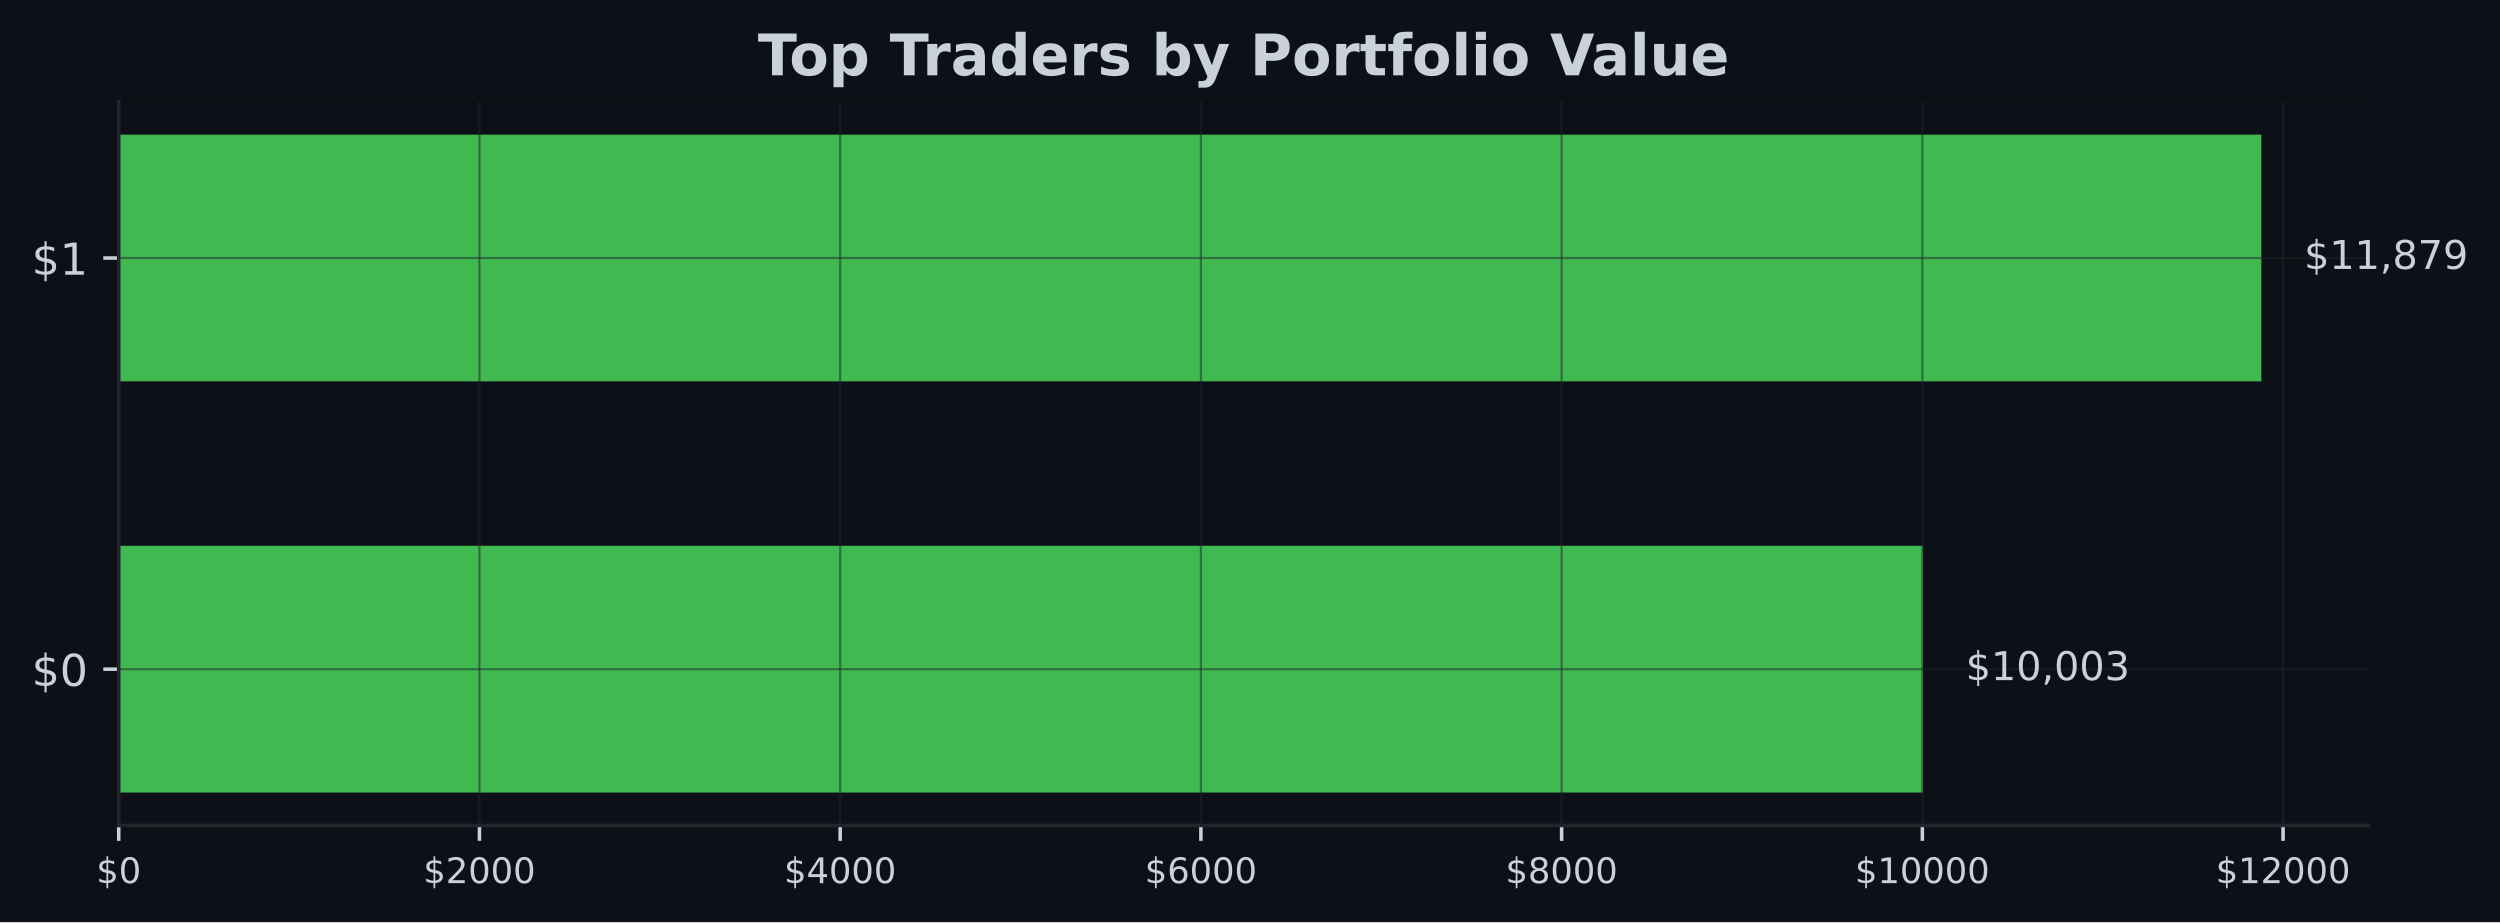
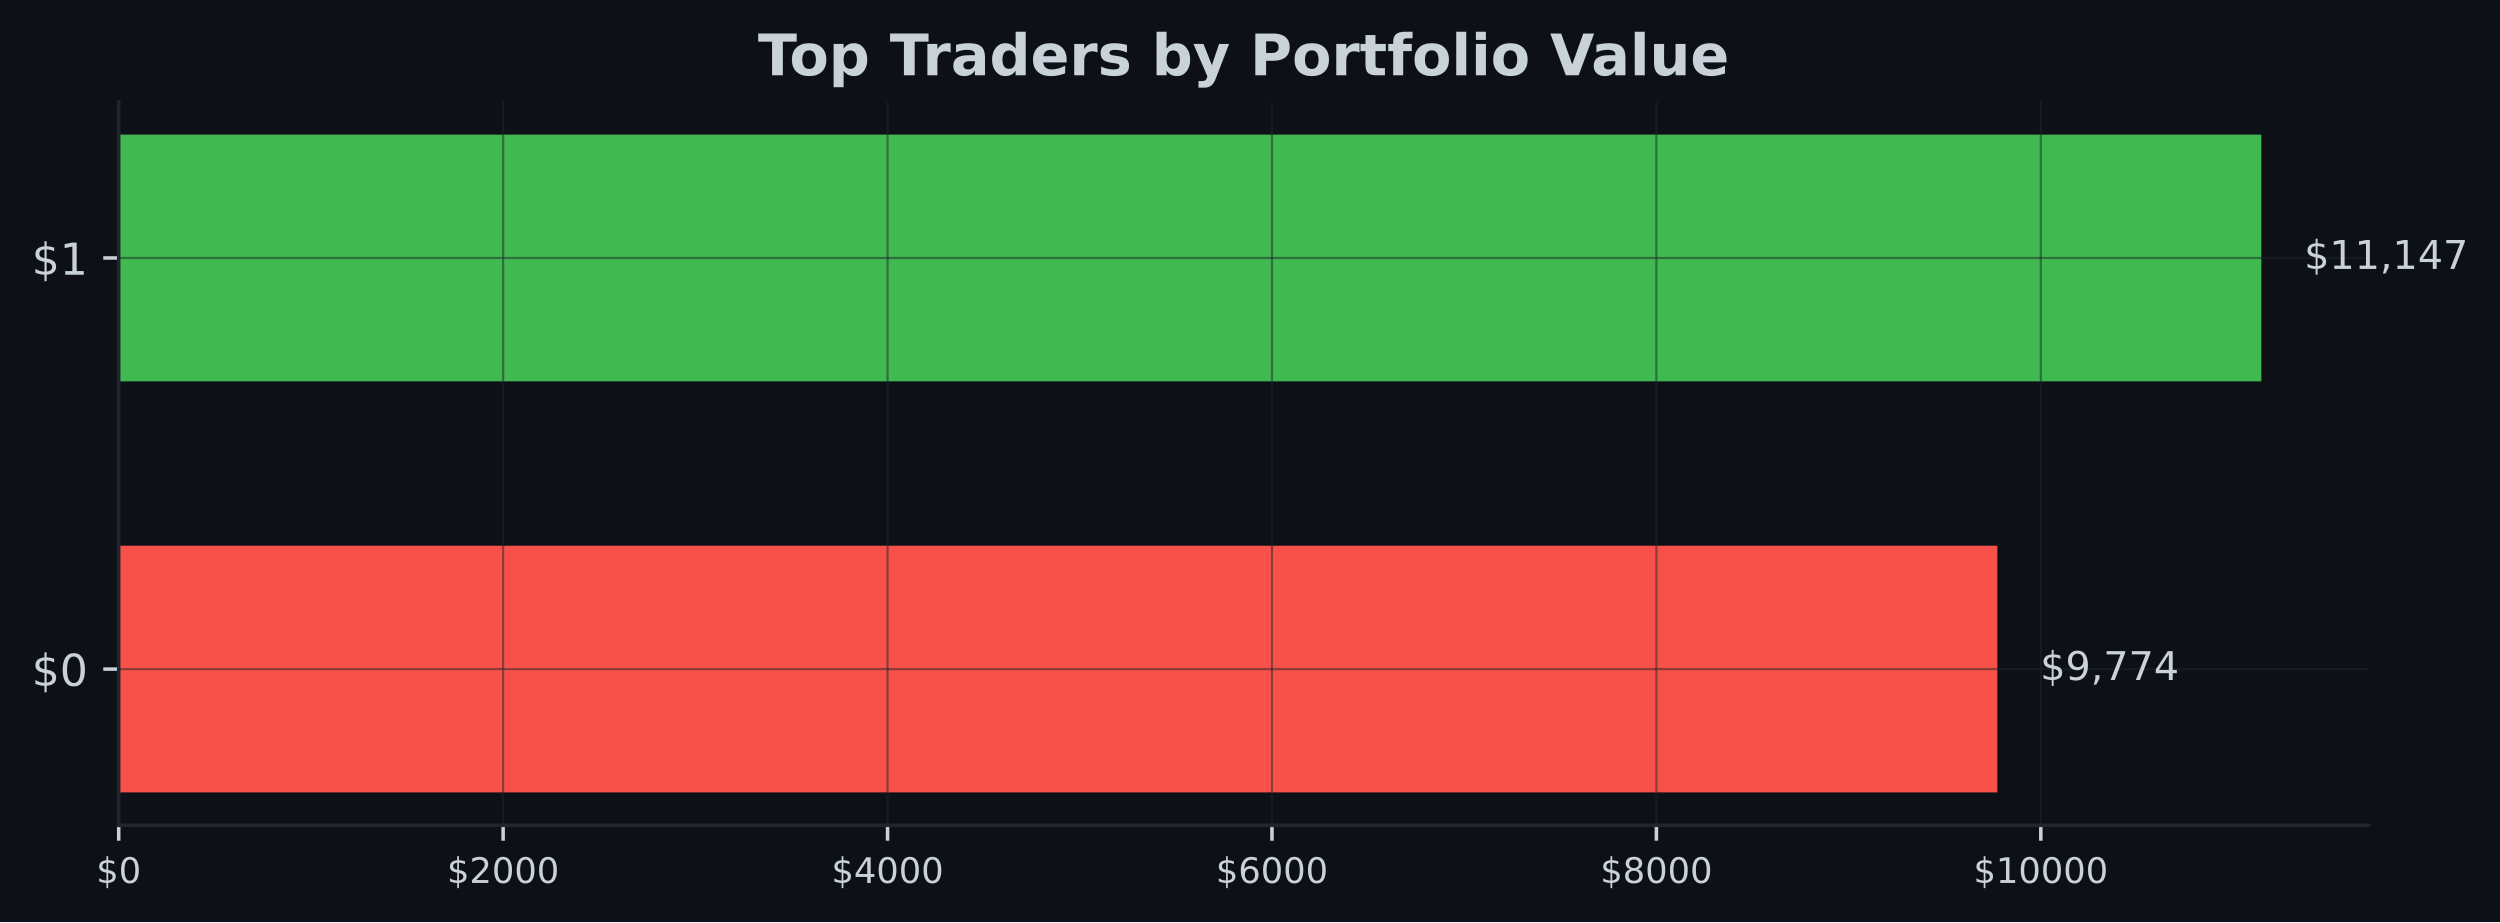
- <svg xmlns="http://www.w3.org/2000/svg" xmlns:xlink="http://www.w3.org/1999/xlink" width="566.97pt" height="209.14pt" viewBox="0 0 566.97 209.14" version="1.1">
+ <svg xmlns="http://www.w3.org/2000/svg" xmlns:xlink="http://www.w3.org/1999/xlink" width="567.057pt" height="209.14pt" viewBox="0 0 567.057 209.14" version="1.1">
  <defs>
    <style type="text/css">*{stroke-linejoin: round; stroke-linecap: butt}</style>
  </defs>
  <g id="figure_1">
    <g id="patch_1">
-       <path d="M 0 209.14  L 566.97 209.14  L 566.97 0  L 0 0  z " style="fill: #0d1117" />
+       <path d="M 0 209.14  L 567.057 209.14  L 567.057 0  L 0 0  z " style="fill: #0d1117" />
    </g>
    <g id="axes_1">
      <g id="patch_2">
-         <path d="M 26.925 187.198  L 537.129 187.198  L 537.129 23.078  L 26.925 23.078  z " style="fill: #0d1117" />
+         <path d="M 26.925 187.198  L 537.219 187.198  L 537.219 23.078  L 26.925 23.078  z " style="fill: #0d1117" />
      </g>
      <g id="patch_3">
-         <path d="M 26.925 179.738  L 436.092 179.738  L 436.092 123.788  L 26.925 123.788  z " clip-path="url(#p9d78d87bb4)" style="fill: #3fb950" />
+         <path d="M 26.925 179.738  L 453.053 179.738  L 453.053 123.788  L 26.925 123.788  z " clip-path="url(#pe942042232)" style="fill: #f85149" />
      </g>
      <g id="patch_4">
-         <path d="M 26.925 86.488  L 512.834 86.488  L 512.834 30.538  L 26.925 30.538  z " clip-path="url(#p9d78d87bb4)" style="fill: #3fb950" />
+         <path d="M 26.925 86.488  L 512.92 86.488  L 512.92 30.538  L 26.925 30.538  z " clip-path="url(#pe942042232)" style="fill: #3fb950" />
      </g>
      <g id="matplotlib.axis_1">
        <g id="xtick_1">
          <g id="line2d_1">
-             <path d="M 26.925 187.198  L 26.925 23.078  " clip-path="url(#p9d78d87bb4)" style="fill: none; stroke: #21262d; stroke-opacity: 0.5; stroke-width: 0.5; stroke-linecap: square" />
+             <path d="M 26.925 187.198  L 26.925 23.078  " clip-path="url(#pe942042232)" style="fill: none; stroke: #21262d; stroke-opacity: 0.5; stroke-width: 0.5; stroke-linecap: square" />
          </g>
          <g id="line2d_2">
            <defs>
-               <path id="ma62da325d4" d="M 0 0  L 0 3.5  " style="stroke: #c9d1d9; stroke-width: 0.8" />
+               <path id="m50f5b2a44a" d="M 0 0  L 0 3.5  " style="stroke: #c9d1d9; stroke-width: 0.8" />
            </defs>
            <g>
-               <use xlink:href="#ma62da325d4" x="26.925" y="187.198" style="fill: #c9d1d9; stroke: #c9d1d9; stroke-width: 0.8" />
+               <use xlink:href="#m50f5b2a44a" x="26.925" y="187.198" style="fill: #c9d1d9; stroke: #c9d1d9; stroke-width: 0.8" />
            </g>
          </g>
          <g id="text_1">
            <g style="fill: #c9d1d9" transform="translate(21.835 200.2767) scale(0.08 -0.08)">
              <defs>
                <path id="DejaVuSans-24" d="M 2163 -941  L 1850 -941  L 1847 0  Q 1519 6 1191 76  Q 863 147 531 288  L 531 850  Q 850 650 1176 548  Q 1503 447 1850 444  L 1850 1869  Q 1159 1981 845 2250  Q 531 2519 531 2988  Q 531 3497 872 3790  Q 1213 4084 1850 4128  L 1850 4863  L 2163 4863  L 2163 4138  Q 2453 4125 2725 4076  Q 2997 4028 3256 3944  L 3256 3397  Q 2997 3528 2723 3600  Q 2450 3672 2163 3684  L 2163 2350  Q 2872 2241 3206 1959  Q 3541 1678 3541 1191  Q 3541 663 3186 358  Q 2831 53 2163 6  L 2163 -941  z M 1850 2406  L 1850 3688  Q 1488 3647 1297 3481  Q 1106 3316 1106 3041  Q 1106 2772 1282 2622  Q 1459 2472 1850 2406  z M 2163 1806  L 2163 453  Q 2559 506 2761 678  Q 2963 850 2963 1131  Q 2963 1406 2770 1568  Q 2578 1731 2163 1806  z " transform="scale(0.015625)" />
                <path id="DejaVuSans-30" d="M 2034 4250  Q 1547 4250 1301 3770  Q 1056 3291 1056 2328  Q 1056 1369 1301 889  Q 1547 409 2034 409  Q 2525 409 2770 889  Q 3016 1369 3016 2328  Q 3016 3291 2770 3770  Q 2525 4250 2034 4250  z M 2034 4750  Q 2819 4750 3233 4129  Q 3647 3509 3647 2328  Q 3647 1150 3233 529  Q 2819 -91 2034 -91  Q 1250 -91 836 529  Q 422 1150 422 2328  Q 422 3509 836 4129  Q 1250 4750 2034 4750  z " transform="scale(0.015625)" />
              </defs>
              <use xlink:href="#DejaVuSans-24" />
              <use xlink:href="#DejaVuSans-30" transform="translate(63.62305 0)" />
            </g>
          </g>
        </g>
        <g id="xtick_2">
          <g id="line2d_3">
-             <path d="M 108.733 187.198  L 108.733 23.078  " clip-path="url(#p9d78d87bb4)" style="fill: none; stroke: #21262d; stroke-opacity: 0.5; stroke-width: 0.5; stroke-linecap: square" />
+             <path d="M 114.121 187.198  L 114.121 23.078  " clip-path="url(#pe942042232)" style="fill: none; stroke: #21262d; stroke-opacity: 0.5; stroke-width: 0.5; stroke-linecap: square" />
          </g>
          <g id="line2d_4">
            <g>
-               <use xlink:href="#ma62da325d4" x="108.733" y="187.198" style="fill: #c9d1d9; stroke: #c9d1d9; stroke-width: 0.8" />
+               <use xlink:href="#m50f5b2a44a" x="114.121" y="187.198" style="fill: #c9d1d9; stroke: #c9d1d9; stroke-width: 0.8" />
            </g>
          </g>
          <g id="text_2">
-             <g style="fill: #c9d1d9" transform="translate(96.00821 200.2767) scale(0.08 -0.08)">
+             <g style="fill: #c9d1d9" transform="translate(101.396 200.2767) scale(0.08 -0.08)">
              <defs>
                <path id="DejaVuSans-32" d="M 1228 531  L 3431 531  L 3431 0  L 469 0  L 469 531  Q 828 903 1448 1529  Q 2069 2156 2228 2338  Q 2531 2678 2651 2914  Q 2772 3150 2772 3378  Q 2772 3750 2511 3984  Q 2250 4219 1831 4219  Q 1534 4219 1204 4116  Q 875 4013 500 3803  L 500 4441  Q 881 4594 1212 4672  Q 1544 4750 1819 4750  Q 2544 4750 2975 4387  Q 3406 4025 3406 3419  Q 3406 3131 3298 2873  Q 3191 2616 2906 2266  Q 2828 2175 2409 1742  Q 1991 1309 1228 531  z " transform="scale(0.015625)" />
              </defs>
              <use xlink:href="#DejaVuSans-24" />
              <use xlink:href="#DejaVuSans-32" transform="translate(63.62305 0)" />
              <use xlink:href="#DejaVuSans-30" transform="translate(127.2461 0)" />
              <use xlink:href="#DejaVuSans-30" transform="translate(190.8691 0)" />
              <use xlink:href="#DejaVuSans-30" transform="translate(254.4922 0)" />
            </g>
          </g>
        </g>
        <g id="xtick_3">
          <g id="line2d_5">
-             <path d="M 190.541 187.198  L 190.541 23.078  " clip-path="url(#p9d78d87bb4)" style="fill: none; stroke: #21262d; stroke-opacity: 0.5; stroke-width: 0.5; stroke-linecap: square" />
+             <path d="M 201.317 187.198  L 201.317 23.078  " clip-path="url(#pe942042232)" style="fill: none; stroke: #21262d; stroke-opacity: 0.5; stroke-width: 0.5; stroke-linecap: square" />
          </g>
          <g id="line2d_6">
            <g>
-               <use xlink:href="#ma62da325d4" x="190.541" y="187.198" style="fill: #c9d1d9; stroke: #c9d1d9; stroke-width: 0.8" />
+               <use xlink:href="#m50f5b2a44a" x="201.317" y="187.198" style="fill: #c9d1d9; stroke: #c9d1d9; stroke-width: 0.8" />
            </g>
          </g>
          <g id="text_3">
-             <g style="fill: #c9d1d9" transform="translate(177.8164 200.2767) scale(0.08 -0.08)">
+             <g style="fill: #c9d1d9" transform="translate(188.5919 200.2767) scale(0.08 -0.08)">
              <defs>
                <path id="DejaVuSans-34" d="M 2419 4116  L 825 1625  L 2419 1625  L 2419 4116  z M 2253 4666  L 3047 4666  L 3047 1625  L 3713 1625  L 3713 1100  L 3047 1100  L 3047 0  L 2419 0  L 2419 1100  L 313 1100  L 313 1709  L 2253 4666  z " transform="scale(0.015625)" />
              </defs>
              <use xlink:href="#DejaVuSans-24" />
              <use xlink:href="#DejaVuSans-34" transform="translate(63.62305 0)" />
              <use xlink:href="#DejaVuSans-30" transform="translate(127.2461 0)" />
              <use xlink:href="#DejaVuSans-30" transform="translate(190.8691 0)" />
              <use xlink:href="#DejaVuSans-30" transform="translate(254.4922 0)" />
            </g>
          </g>
        </g>
        <g id="xtick_4">
          <g id="line2d_7">
-             <path d="M 272.35 187.198  L 272.35 23.078  " clip-path="url(#p9d78d87bb4)" style="fill: none; stroke: #21262d; stroke-opacity: 0.5; stroke-width: 0.5; stroke-linecap: square" />
+             <path d="M 288.513 187.198  L 288.513 23.078  " clip-path="url(#pe942042232)" style="fill: none; stroke: #21262d; stroke-opacity: 0.5; stroke-width: 0.5; stroke-linecap: square" />
          </g>
          <g id="line2d_8">
            <g>
-               <use xlink:href="#ma62da325d4" x="272.35" y="187.198" style="fill: #c9d1d9; stroke: #c9d1d9; stroke-width: 0.8" />
+               <use xlink:href="#m50f5b2a44a" x="288.513" y="187.198" style="fill: #c9d1d9; stroke: #c9d1d9; stroke-width: 0.8" />
            </g>
          </g>
          <g id="text_4">
-             <g style="fill: #c9d1d9" transform="translate(259.6246 200.2767) scale(0.08 -0.08)">
+             <g style="fill: #c9d1d9" transform="translate(275.7879 200.2767) scale(0.08 -0.08)">
              <defs>
                <path id="DejaVuSans-36" d="M 2113 2584  Q 1688 2584 1439 2293  Q 1191 2003 1191 1497  Q 1191 994 1439 701  Q 1688 409 2113 409  Q 2538 409 2786 701  Q 3034 994 3034 1497  Q 3034 2003 2786 2293  Q 2538 2584 2113 2584  z M 3366 4563  L 3366 3988  Q 3128 4100 2886 4159  Q 2644 4219 2406 4219  Q 1781 4219 1451 3797  Q 1122 3375 1075 2522  Q 1259 2794 1537 2939  Q 1816 3084 2150 3084  Q 2853 3084 3261 2657  Q 3669 2231 3669 1497  Q 3669 778 3244 343  Q 2819 -91 2113 -91  Q 1303 -91 875 529  Q 447 1150 447 2328  Q 447 3434 972 4092  Q 1497 4750 2381 4750  Q 2619 4750 2861 4703  Q 3103 4656 3366 4563  z " transform="scale(0.015625)" />
              </defs>
              <use xlink:href="#DejaVuSans-24" />
              <use xlink:href="#DejaVuSans-36" transform="translate(63.62305 0)" />
              <use xlink:href="#DejaVuSans-30" transform="translate(127.2461 0)" />
              <use xlink:href="#DejaVuSans-30" transform="translate(190.8691 0)" />
              <use xlink:href="#DejaVuSans-30" transform="translate(254.4922 0)" />
            </g>
          </g>
        </g>
        <g id="xtick_5">
          <g id="line2d_9">
-             <path d="M 354.158 187.198  L 354.158 23.078  " clip-path="url(#p9d78d87bb4)" style="fill: none; stroke: #21262d; stroke-opacity: 0.5; stroke-width: 0.5; stroke-linecap: square" />
+             <path d="M 375.709 187.198  L 375.709 23.078  " clip-path="url(#pe942042232)" style="fill: none; stroke: #21262d; stroke-opacity: 0.5; stroke-width: 0.5; stroke-linecap: square" />
          </g>
          <g id="line2d_10">
            <g>
-               <use xlink:href="#ma62da325d4" x="354.158" y="187.198" style="fill: #c9d1d9; stroke: #c9d1d9; stroke-width: 0.8" />
+               <use xlink:href="#m50f5b2a44a" x="375.709" y="187.198" style="fill: #c9d1d9; stroke: #c9d1d9; stroke-width: 0.8" />
            </g>
          </g>
          <g id="text_5">
-             <g style="fill: #c9d1d9" transform="translate(341.4328 200.2767) scale(0.08 -0.08)">
+             <g style="fill: #c9d1d9" transform="translate(362.9839 200.2767) scale(0.08 -0.08)">
              <defs>
                <path id="DejaVuSans-38" d="M 2034 2216  Q 1584 2216 1326 1975  Q 1069 1734 1069 1313  Q 1069 891 1326 650  Q 1584 409 2034 409  Q 2484 409 2743 651  Q 3003 894 3003 1313  Q 3003 1734 2745 1975  Q 2488 2216 2034 2216  z M 1403 2484  Q 997 2584 770 2862  Q 544 3141 544 3541  Q 544 4100 942 4425  Q 1341 4750 2034 4750  Q 2731 4750 3128 4425  Q 3525 4100 3525 3541  Q 3525 3141 3298 2862  Q 3072 2584 2669 2484  Q 3125 2378 3379 2068  Q 3634 1759 3634 1313  Q 3634 634 3220 271  Q 2806 -91 2034 -91  Q 1263 -91 848 271  Q 434 634 434 1313  Q 434 1759 690 2068  Q 947 2378 1403 2484  z M 1172 3481  Q 1172 3119 1398 2916  Q 1625 2713 2034 2713  Q 2441 2713 2670 2916  Q 2900 3119 2900 3481  Q 2900 3844 2670 4047  Q 2441 4250 2034 4250  Q 1625 4250 1398 4047  Q 1172 3844 1172 3481  z " transform="scale(0.015625)" />
              </defs>
              <use xlink:href="#DejaVuSans-24" />
              <use xlink:href="#DejaVuSans-38" transform="translate(63.62305 0)" />
              <use xlink:href="#DejaVuSans-30" transform="translate(127.2461 0)" />
              <use xlink:href="#DejaVuSans-30" transform="translate(190.8691 0)" />
              <use xlink:href="#DejaVuSans-30" transform="translate(254.4922 0)" />
            </g>
          </g>
        </g>
        <g id="xtick_6">
          <g id="line2d_11">
-             <path d="M 435.966 187.198  L 435.966 23.078  " clip-path="url(#p9d78d87bb4)" style="fill: none; stroke: #21262d; stroke-opacity: 0.5; stroke-width: 0.5; stroke-linecap: square" />
+             <path d="M 462.905 187.198  L 462.905 23.078  " clip-path="url(#pe942042232)" style="fill: none; stroke: #21262d; stroke-opacity: 0.5; stroke-width: 0.5; stroke-linecap: square" />
          </g>
          <g id="line2d_12">
            <g>
-               <use xlink:href="#ma62da325d4" x="435.966" y="187.198" style="fill: #c9d1d9; stroke: #c9d1d9; stroke-width: 0.8" />
+               <use xlink:href="#m50f5b2a44a" x="462.905" y="187.198" style="fill: #c9d1d9; stroke: #c9d1d9; stroke-width: 0.8" />
            </g>
          </g>
          <g id="text_6">
-             <g style="fill: #c9d1d9" transform="translate(420.696 200.2767) scale(0.08 -0.08)">
+             <g style="fill: #c9d1d9" transform="translate(447.6348 200.2767) scale(0.08 -0.08)">
              <defs>
                <path id="DejaVuSans-31" d="M 794 531  L 1825 531  L 1825 4091  L 703 3866  L 703 4441  L 1819 4666  L 2450 4666  L 2450 531  L 3481 531  L 3481 0  L 794 0  L 794 531  z " transform="scale(0.015625)" />
              </defs>
              <use xlink:href="#DejaVuSans-24" />
              <use xlink:href="#DejaVuSans-31" transform="translate(63.62305 0)" />
              <use xlink:href="#DejaVuSans-30" transform="translate(127.2461 0)" />
-               <use xlink:href="#DejaVuSans-30" transform="translate(190.8691 0)" />
-               <use xlink:href="#DejaVuSans-30" transform="translate(254.4922 0)" />
-               <use xlink:href="#DejaVuSans-30" transform="translate(318.1152 0)" />
-             </g>
-           </g>
-         </g>
-         <g id="xtick_7">
-           <g id="line2d_13">
-             <path d="M 517.774 187.198  L 517.774 23.078  " clip-path="url(#p9d78d87bb4)" style="fill: none; stroke: #21262d; stroke-opacity: 0.5; stroke-width: 0.5; stroke-linecap: square" />
-           </g>
-           <g id="line2d_14">
-             <g>
-               <use xlink:href="#ma62da325d4" x="517.774" y="187.198" style="fill: #c9d1d9; stroke: #c9d1d9; stroke-width: 0.8" />
-             </g>
-           </g>
-           <g id="text_7">
-             <g style="fill: #c9d1d9" transform="translate(502.5042 200.2767) scale(0.08 -0.08)">
-               <use xlink:href="#DejaVuSans-24" />
-               <use xlink:href="#DejaVuSans-31" transform="translate(63.62305 0)" />
-               <use xlink:href="#DejaVuSans-32" transform="translate(127.2461 0)" />
              <use xlink:href="#DejaVuSans-30" transform="translate(190.8691 0)" />
              <use xlink:href="#DejaVuSans-30" transform="translate(254.4922 0)" />
              <use xlink:href="#DejaVuSans-30" transform="translate(318.1152 0)" />
            </g>
          </g>
        </g>
      </g>
      <g id="matplotlib.axis_2">
        <g id="ytick_1">
+           <g id="line2d_13">
+             <path d="M 26.925 151.763  L 537.219 151.763  " clip-path="url(#pe942042232)" style="fill: none; stroke: #21262d; stroke-opacity: 0.5; stroke-width: 0.5; stroke-linecap: square" />
+           </g>
+           <g id="line2d_14">
+             <defs>
+               <path id="md5dd2e700a" d="M 0 0  L -3.5 0  " style="stroke: #c9d1d9; stroke-width: 0.8" />
+             </defs>
+             <g>
+               <use xlink:href="#md5dd2e700a" x="26.925" y="151.763" style="fill: #c9d1d9; stroke: #c9d1d9; stroke-width: 0.8" />
+             </g>
+           </g>
+           <g id="text_7">
+             <g style="fill: #c9d1d9" transform="translate(7.2 155.5622) scale(0.1 -0.1)">
+               <use xlink:href="#DejaVuSans-24" />
+               <use xlink:href="#DejaVuSans-30" transform="translate(63.62305 0)" />
+             </g>
+           </g>
+         </g>
+         <g id="ytick_2">
          <g id="line2d_15">
-             <path d="M 26.925 151.763  L 537.129 151.763  " clip-path="url(#p9d78d87bb4)" style="fill: none; stroke: #21262d; stroke-opacity: 0.5; stroke-width: 0.5; stroke-linecap: square" />
+             <path d="M 26.925 58.513  L 537.219 58.513  " clip-path="url(#pe942042232)" style="fill: none; stroke: #21262d; stroke-opacity: 0.5; stroke-width: 0.5; stroke-linecap: square" />
          </g>
          <g id="line2d_16">
-             <defs>
-               <path id="m8412ba796e" d="M 0 0  L -3.5 0  " style="stroke: #c9d1d9; stroke-width: 0.8" />
-             </defs>
-             <g>
-               <use xlink:href="#m8412ba796e" x="26.925" y="151.763" style="fill: #c9d1d9; stroke: #c9d1d9; stroke-width: 0.8" />
+             <g>
+               <use xlink:href="#md5dd2e700a" x="26.925" y="58.513" style="fill: #c9d1d9; stroke: #c9d1d9; stroke-width: 0.8" />
            </g>
          </g>
          <g id="text_8">
-             <g style="fill: #c9d1d9" transform="translate(7.2 155.5622) scale(0.1 -0.1)">
-               <use xlink:href="#DejaVuSans-24" />
-               <use xlink:href="#DejaVuSans-30" transform="translate(63.62305 0)" />
-             </g>
-           </g>
-         </g>
-         <g id="ytick_2">
-           <g id="line2d_17">
-             <path d="M 26.925 58.513  L 537.129 58.513  " clip-path="url(#p9d78d87bb4)" style="fill: none; stroke: #21262d; stroke-opacity: 0.5; stroke-width: 0.5; stroke-linecap: square" />
-           </g>
-           <g id="line2d_18">
-             <g>
-               <use xlink:href="#m8412ba796e" x="26.925" y="58.513" style="fill: #c9d1d9; stroke: #c9d1d9; stroke-width: 0.8" />
-             </g>
-           </g>
-           <g id="text_9">
            <g style="fill: #c9d1d9" transform="translate(7.2 62.31219) scale(0.1 -0.1)">
              <use xlink:href="#DejaVuSans-24" />
              <use xlink:href="#DejaVuSans-31" transform="translate(63.62305 0)" />
            </g>
          </g>
        </g>
      </g>
      <g id="patch_5">
        <path d="M 26.925 187.198  L 26.925 23.078  " style="fill: none; stroke: #21262d; stroke-width: 0.8; stroke-linejoin: miter; stroke-linecap: square" />
      </g>
      <g id="patch_6">
-         <path d="M 26.925 187.198  L 537.129 187.198  " style="fill: none; stroke: #21262d; stroke-width: 0.8; stroke-linejoin: miter; stroke-linecap: square" />
-       </g>
-       <g id="text_10">
-         <g style="fill: #c9d1d9" transform="translate(445.8102 154.2464) scale(0.09 -0.09)">
+         <path d="M 26.925 187.198  L 537.219 187.198  " style="fill: none; stroke: #21262d; stroke-width: 0.8; stroke-linejoin: miter; stroke-linecap: square" />
+       </g>
+       <g id="text_9">
+         <g style="fill: #c9d1d9" transform="translate(462.7729 154.2464) scale(0.09 -0.09)">
          <defs>
+             <path id="DejaVuSans-39" d="M 703 97  L 703 672  Q 941 559 1184 500  Q 1428 441 1663 441  Q 2288 441 2617 861  Q 2947 1281 2994 2138  Q 2813 1869 2534 1725  Q 2256 1581 1919 1581  Q 1219 1581 811 2004  Q 403 2428 403 3163  Q 403 3881 828 4315  Q 1253 4750 1959 4750  Q 2769 4750 3195 4129  Q 3622 3509 3622 2328  Q 3622 1225 3098 567  Q 2575 -91 1691 -91  Q 1453 -91 1209 -44  Q 966 3 703 97  z M 1959 2075  Q 2384 2075 2632 2365  Q 2881 2656 2881 3163  Q 2881 3666 2632 3958  Q 2384 4250 1959 4250  Q 1534 4250 1286 3958  Q 1038 3666 1038 3163  Q 1038 2656 1286 2365  Q 1534 2075 1959 2075  z " transform="scale(0.015625)" />
            <path id="DejaVuSans-2c" d="M 750 794  L 1409 794  L 1409 256  L 897 -744  L 494 -744  L 750 256  L 750 794  z " transform="scale(0.015625)" />
-             <path id="DejaVuSans-33" d="M 2597 2516  Q 3050 2419 3304 2112  Q 3559 1806 3559 1356  Q 3559 666 3084 287  Q 2609 -91 1734 -91  Q 1441 -91 1130 -33  Q 819 25 488 141  L 488 750  Q 750 597 1062 519  Q 1375 441 1716 441  Q 2309 441 2620 675  Q 2931 909 2931 1356  Q 2931 1769 2642 2001  Q 2353 2234 1838 2234  L 1294 2234  L 1294 2753  L 1863 2753  Q 2328 2753 2575 2939  Q 2822 3125 2822 3475  Q 2822 3834 2567 4026  Q 2313 4219 1838 4219  Q 1578 4219 1281 4162  Q 984 4106 628 3988  L 628 4550  Q 988 4650 1302 4700  Q 1616 4750 1894 4750  Q 2613 4750 3031 4423  Q 3450 4097 3450 3541  Q 3450 3153 3228 2886  Q 3006 2619 2597 2516  z " transform="scale(0.015625)" />
+             <path id="DejaVuSans-37" d="M 525 4666  L 3525 4666  L 3525 4397  L 1831 0  L 1172 0  L 2766 4134  L 525 4134  L 525 4666  z " transform="scale(0.015625)" />
          </defs>
          <use xlink:href="#DejaVuSans-24" />
-           <use xlink:href="#DejaVuSans-31" transform="translate(63.62305 0)" />
-           <use xlink:href="#DejaVuSans-30" transform="translate(127.2461 0)" />
-           <use xlink:href="#DejaVuSans-2c" transform="translate(190.8691 0)" />
-           <use xlink:href="#DejaVuSans-30" transform="translate(222.6562 0)" />
-           <use xlink:href="#DejaVuSans-30" transform="translate(286.2793 0)" />
-           <use xlink:href="#DejaVuSans-33" transform="translate(349.9023 0)" />
-         </g>
-       </g>
-       <g id="text_11">
-         <g style="fill: #c9d1d9" transform="translate(522.552 60.99641) scale(0.09 -0.09)">
-           <defs>
-             <path id="DejaVuSans-37" d="M 525 4666  L 3525 4666  L 3525 4397  L 1831 0  L 1172 0  L 2766 4134  L 525 4134  L 525 4666  z " transform="scale(0.015625)" />
-             <path id="DejaVuSans-39" d="M 703 97  L 703 672  Q 941 559 1184 500  Q 1428 441 1663 441  Q 2288 441 2617 861  Q 2947 1281 2994 2138  Q 2813 1869 2534 1725  Q 2256 1581 1919 1581  Q 1219 1581 811 2004  Q 403 2428 403 3163  Q 403 3881 828 4315  Q 1253 4750 1959 4750  Q 2769 4750 3195 4129  Q 3622 3509 3622 2328  Q 3622 1225 3098 567  Q 2575 -91 1691 -91  Q 1453 -91 1209 -44  Q 966 3 703 97  z M 1959 2075  Q 2384 2075 2632 2365  Q 2881 2656 2881 3163  Q 2881 3666 2632 3958  Q 2384 4250 1959 4250  Q 1534 4250 1286 3958  Q 1038 3666 1038 3163  Q 1038 2656 1286 2365  Q 1534 2075 1959 2075  z " transform="scale(0.015625)" />
-           </defs>
+           <use xlink:href="#DejaVuSans-39" transform="translate(63.62305 0)" />
+           <use xlink:href="#DejaVuSans-2c" transform="translate(127.2461 0)" />
+           <use xlink:href="#DejaVuSans-37" transform="translate(159.0332 0)" />
+           <use xlink:href="#DejaVuSans-37" transform="translate(222.6562 0)" />
+           <use xlink:href="#DejaVuSans-34" transform="translate(286.2793 0)" />
+         </g>
+       </g>
+       <g id="text_10">
+         <g style="fill: #c9d1d9" transform="translate(522.6394 60.99641) scale(0.09 -0.09)">
          <use xlink:href="#DejaVuSans-24" />
          <use xlink:href="#DejaVuSans-31" transform="translate(63.62305 0)" />
          <use xlink:href="#DejaVuSans-31" transform="translate(127.2461 0)" />
          <use xlink:href="#DejaVuSans-2c" transform="translate(190.8691 0)" />
-           <use xlink:href="#DejaVuSans-38" transform="translate(222.6562 0)" />
-           <use xlink:href="#DejaVuSans-37" transform="translate(286.2793 0)" />
-           <use xlink:href="#DejaVuSans-39" transform="translate(349.9023 0)" />
-         </g>
-       </g>
-       <g id="text_12">
-         <g style="fill: #c9d1d9" transform="translate(171.8674 17.07797) scale(0.13 -0.13)">
+           <use xlink:href="#DejaVuSans-31" transform="translate(222.6562 0)" />
+           <use xlink:href="#DejaVuSans-34" transform="translate(286.2793 0)" />
+           <use xlink:href="#DejaVuSans-37" transform="translate(349.9023 0)" />
+         </g>
+       </g>
+       <g id="text_11">
+         <g style="fill: #c9d1d9" transform="translate(171.9124 17.07797) scale(0.13 -0.13)">
          <defs>
            <path id="DejaVuSans-Bold-54" d="M 31 4666  L 4331 4666  L 4331 3756  L 2784 3756  L 2784 0  L 1581 0  L 1581 3756  L 31 3756  L 31 4666  z " transform="scale(0.015625)" />
            <path id="DejaVuSans-Bold-6f" d="M 2203 2784  Q 1831 2784 1636 2517  Q 1441 2250 1441 1747  Q 1441 1244 1636 976  Q 1831 709 2203 709  Q 2569 709 2762 976  Q 2956 1244 2956 1747  Q 2956 2250 2762 2517  Q 2569 2784 2203 2784  z M 2203 3584  Q 3106 3584 3614 3096  Q 4122 2609 4122 1747  Q 4122 884 3614 396  Q 3106 -91 2203 -91  Q 1297 -91 786 396  Q 275 884 275 1747  Q 275 2609 786 3096  Q 1297 3584 2203 3584  z " transform="scale(0.015625)" />
            <path id="DejaVuSans-Bold-70" d="M 1656 506  L 1656 -1331  L 538 -1331  L 538 3500  L 1656 3500  L 1656 2988  Q 1888 3294 2169 3439  Q 2450 3584 2816 3584  Q 3463 3584 3878 3070  Q 4294 2556 4294 1747  Q 4294 938 3878 423  Q 3463 -91 2816 -91  Q 2450 -91 2169 54  Q 1888 200 1656 506  z M 2400 2772  Q 2041 2772 1848 2508  Q 1656 2244 1656 1747  Q 1656 1250 1848 986  Q 2041 722 2400 722  Q 2759 722 2948 984  Q 3138 1247 3138 1747  Q 3138 2247 2948 2509  Q 2759 2772 2400 2772  z " transform="scale(0.015625)" />
            <path id="DejaVuSans-Bold-20" transform="scale(0.015625)" />
            <path id="DejaVuSans-Bold-72" d="M 3138 2547  Q 2991 2616 2845 2648  Q 2700 2681 2553 2681  Q 2122 2681 1889 2404  Q 1656 2128 1656 1613  L 1656 0  L 538 0  L 538 3500  L 1656 3500  L 1656 2925  Q 1872 3269 2151 3426  Q 2431 3584 2822 3584  Q 2878 3584 2943 3579  Q 3009 3575 3134 3559  L 3138 2547  z " transform="scale(0.015625)" />
            <path id="DejaVuSans-Bold-61" d="M 2106 1575  Q 1756 1575 1579 1456  Q 1403 1338 1403 1106  Q 1403 894 1545 773  Q 1688 653 1941 653  Q 2256 653 2472 879  Q 2688 1106 2688 1447  L 2688 1575  L 2106 1575  z M 3816 1997  L 3816 0  L 2688 0  L 2688 519  Q 2463 200 2181 54  Q 1900 -91 1497 -91  Q 953 -91 614 226  Q 275 544 275 1050  Q 275 1666 698 1953  Q 1122 2241 2028 2241  L 2688 2241  L 2688 2328  Q 2688 2594 2478 2717  Q 2269 2841 1825 2841  Q 1466 2841 1156 2769  Q 847 2697 581 2553  L 581 3406  Q 941 3494 1303 3539  Q 1666 3584 2028 3584  Q 2975 3584 3395 3211  Q 3816 2838 3816 1997  z " transform="scale(0.015625)" />
            <path id="DejaVuSans-Bold-64" d="M 2919 2988  L 2919 4863  L 4044 4863  L 4044 0  L 2919 0  L 2919 506  Q 2688 197 2409 53  Q 2131 -91 1766 -91  Q 1119 -91 703 423  Q 288 938 288 1747  Q 288 2556 703 3070  Q 1119 3584 1766 3584  Q 2128 3584 2408 3439  Q 2688 3294 2919 2988  z M 2181 722  Q 2541 722 2730 984  Q 2919 1247 2919 1747  Q 2919 2247 2730 2509  Q 2541 2772 2181 2772  Q 1825 2772 1636 2509  Q 1447 2247 1447 1747  Q 1447 1247 1636 984  Q 1825 722 2181 722  z " transform="scale(0.015625)" />
            <path id="DejaVuSans-Bold-65" d="M 4031 1759  L 4031 1441  L 1416 1441  Q 1456 1047 1700 850  Q 1944 653 2381 653  Q 2734 653 3104 758  Q 3475 863 3866 1075  L 3866 213  Q 3469 63 3072 -14  Q 2675 -91 2278 -91  Q 1328 -91 801 392  Q 275 875 275 1747  Q 275 2603 792 3093  Q 1309 3584 2216 3584  Q 3041 3584 3536 3087  Q 4031 2591 4031 1759  z M 2881 2131  Q 2881 2450 2695 2645  Q 2509 2841 2209 2841  Q 1884 2841 1681 2658  Q 1478 2475 1428 2131  L 2881 2131  z " transform="scale(0.015625)" />
            <path id="DejaVuSans-Bold-73" d="M 3272 3391  L 3272 2541  Q 2913 2691 2578 2766  Q 2244 2841 1947 2841  Q 1628 2841 1473 2761  Q 1319 2681 1319 2516  Q 1319 2381 1436 2309  Q 1553 2238 1856 2203  L 2053 2175  Q 2913 2066 3209 1816  Q 3506 1566 3506 1031  Q 3506 472 3093 190  Q 2681 -91 1863 -91  Q 1516 -91 1145 -36  Q 775 19 384 128  L 384 978  Q 719 816 1070 734  Q 1422 653 1784 653  Q 2113 653 2278 743  Q 2444 834 2444 1013  Q 2444 1163 2330 1236  Q 2216 1309 1875 1350  L 1678 1375  Q 931 1469 631 1722  Q 331 1975 331 2491  Q 331 3047 712 3315  Q 1094 3584 1881 3584  Q 2191 3584 2531 3537  Q 2872 3491 3272 3391  z " transform="scale(0.015625)" />
            <path id="DejaVuSans-Bold-62" d="M 2400 722  Q 2759 722 2948 984  Q 3138 1247 3138 1747  Q 3138 2247 2948 2509  Q 2759 2772 2400 2772  Q 2041 2772 1848 2508  Q 1656 2244 1656 1747  Q 1656 1250 1848 986  Q 2041 722 2400 722  z M 1656 2988  Q 1888 3294 2169 3439  Q 2450 3584 2816 3584  Q 3463 3584 3878 3070  Q 4294 2556 4294 1747  Q 4294 938 3878 423  Q 3463 -91 2816 -91  Q 2450 -91 2169 54  Q 1888 200 1656 506  L 1656 0  L 538 0  L 538 4863  L 1656 4863  L 1656 2988  z " transform="scale(0.015625)" />
            <path id="DejaVuSans-Bold-79" d="M 78 3500  L 1197 3500  L 2138 1125  L 2938 3500  L 4056 3500  L 2584 -331  Q 2363 -916 2067 -1148  Q 1772 -1381 1288 -1381  L 641 -1381  L 641 -647  L 991 -647  Q 1275 -647 1404 -556  Q 1534 -466 1606 -231  L 1638 -134  L 78 3500  z " transform="scale(0.015625)" />
            <path id="DejaVuSans-Bold-50" d="M 588 4666  L 2584 4666  Q 3475 4666 3951 4270  Q 4428 3875 4428 3144  Q 4428 2409 3951 2014  Q 3475 1619 2584 1619  L 1791 1619  L 1791 0  L 588 0  L 588 4666  z M 1791 3794  L 1791 2491  L 2456 2491  Q 2806 2491 2997 2661  Q 3188 2831 3188 3144  Q 3188 3456 2997 3625  Q 2806 3794 2456 3794  L 1791 3794  z " transform="scale(0.015625)" />
            <path id="DejaVuSans-Bold-74" d="M 1759 4494  L 1759 3500  L 2913 3500  L 2913 2700  L 1759 2700  L 1759 1216  Q 1759 972 1856 886  Q 1953 800 2241 800  L 2816 800  L 2816 0  L 1856 0  Q 1194 0 917 276  Q 641 553 641 1216  L 641 2700  L 84 2700  L 84 3500  L 641 3500  L 641 4494  L 1759 4494  z " transform="scale(0.015625)" />
            <path id="DejaVuSans-Bold-66" d="M 2841 4863  L 2841 4128  L 2222 4128  Q 1984 4128 1890 4042  Q 1797 3956 1797 3744  L 1797 3500  L 2753 3500  L 2753 2700  L 1797 2700  L 1797 0  L 678 0  L 678 2700  L 122 2700  L 122 3500  L 678 3500  L 678 3744  Q 678 4316 997 4589  Q 1316 4863 1984 4863  L 2841 4863  z " transform="scale(0.015625)" />
            <path id="DejaVuSans-Bold-6c" d="M 538 4863  L 1656 4863  L 1656 0  L 538 0  L 538 4863  z " transform="scale(0.015625)" />
            <path id="DejaVuSans-Bold-69" d="M 538 3500  L 1656 3500  L 1656 0  L 538 0  L 538 3500  z M 538 4863  L 1656 4863  L 1656 3950  L 538 3950  L 538 4863  z " transform="scale(0.015625)" />
            <path id="DejaVuSans-Bold-56" d="M 31 4666  L 1241 4666  L 2478 1222  L 3713 4666  L 4922 4666  L 3194 0  L 1759 0  L 31 4666  z " transform="scale(0.015625)" />
            <path id="DejaVuSans-Bold-75" d="M 500 1363  L 500 3500  L 1625 3500  L 1625 3150  Q 1625 2866 1622 2436  Q 1619 2006 1619 1863  Q 1619 1441 1641 1255  Q 1663 1069 1716 984  Q 1784 875 1895 815  Q 2006 756 2150 756  Q 2500 756 2700 1025  Q 2900 1294 2900 1772  L 2900 3500  L 4019 3500  L 4019 0  L 2900 0  L 2900 506  Q 2647 200 2364 54  Q 2081 -91 1741 -91  Q 1134 -91 817 281  Q 500 653 500 1363  z " transform="scale(0.015625)" />
          </defs>
          <use xlink:href="#DejaVuSans-Bold-54" />
          <use xlink:href="#DejaVuSans-Bold-6f" transform="translate(54.96289 0)" />
          <use xlink:href="#DejaVuSans-Bold-70" transform="translate(123.6641 0)" />
          <use xlink:href="#DejaVuSans-Bold-20" transform="translate(195.2461 0)" />
          <use xlink:href="#DejaVuSans-Bold-54" transform="translate(230.0605 0)" />
          <use xlink:href="#DejaVuSans-Bold-72" transform="translate(287.2734 0)" />
          <use xlink:href="#DejaVuSans-Bold-61" transform="translate(336.5898 0)" />
          <use xlink:href="#DejaVuSans-Bold-64" transform="translate(404.0703 0)" />
          <use xlink:href="#DejaVuSans-Bold-65" transform="translate(475.6523 0)" />
          <use xlink:href="#DejaVuSans-Bold-72" transform="translate(543.4746 0)" />
          <use xlink:href="#DejaVuSans-Bold-73" transform="translate(592.791 0)" />
          <use xlink:href="#DejaVuSans-Bold-20" transform="translate(652.3125 0)" />
          <use xlink:href="#DejaVuSans-Bold-62" transform="translate(687.127 0)" />
          <use xlink:href="#DejaVuSans-Bold-79" transform="translate(758.709 0)" />
          <use xlink:href="#DejaVuSans-Bold-20" transform="translate(823.8945 0)" />
          <use xlink:href="#DejaVuSans-Bold-50" transform="translate(858.709 0)" />
          <use xlink:href="#DejaVuSans-Bold-6f" transform="translate(932 0)" />
          <use xlink:href="#DejaVuSans-Bold-72" transform="translate(1000.701 0)" />
          <use xlink:href="#DejaVuSans-Bold-74" transform="translate(1050.018 0)" />
          <use xlink:href="#DejaVuSans-Bold-66" transform="translate(1097.82 0)" />
          <use xlink:href="#DejaVuSans-Bold-6f" transform="translate(1141.326 0)" />
          <use xlink:href="#DejaVuSans-Bold-6c" transform="translate(1210.027 0)" />
          <use xlink:href="#DejaVuSans-Bold-69" transform="translate(1244.305 0)" />
          <use xlink:href="#DejaVuSans-Bold-6f" transform="translate(1278.582 0)" />
          <use xlink:href="#DejaVuSans-Bold-20" transform="translate(1347.283 0)" />
          <use xlink:href="#DejaVuSans-Bold-56" transform="translate(1382.098 0)" />
          <use xlink:href="#DejaVuSans-Bold-61" transform="translate(1453.99 0)" />
          <use xlink:href="#DejaVuSans-Bold-6c" transform="translate(1521.471 0)" />
          <use xlink:href="#DejaVuSans-Bold-75" transform="translate(1555.748 0)" />
          <use xlink:href="#DejaVuSans-Bold-65" transform="translate(1626.939 0)" />
        </g>
      </g>
    </g>
  </g>
  <defs>
-     <clipPath id="p9d78d87bb4">
-       <rect x="26.925" y="23.078" width="510.204" height="164.12" />
+     <clipPath id="pe942042232">
+       <rect x="26.925" y="23.078" width="510.294" height="164.12" />
    </clipPath>
  </defs>
</svg>
